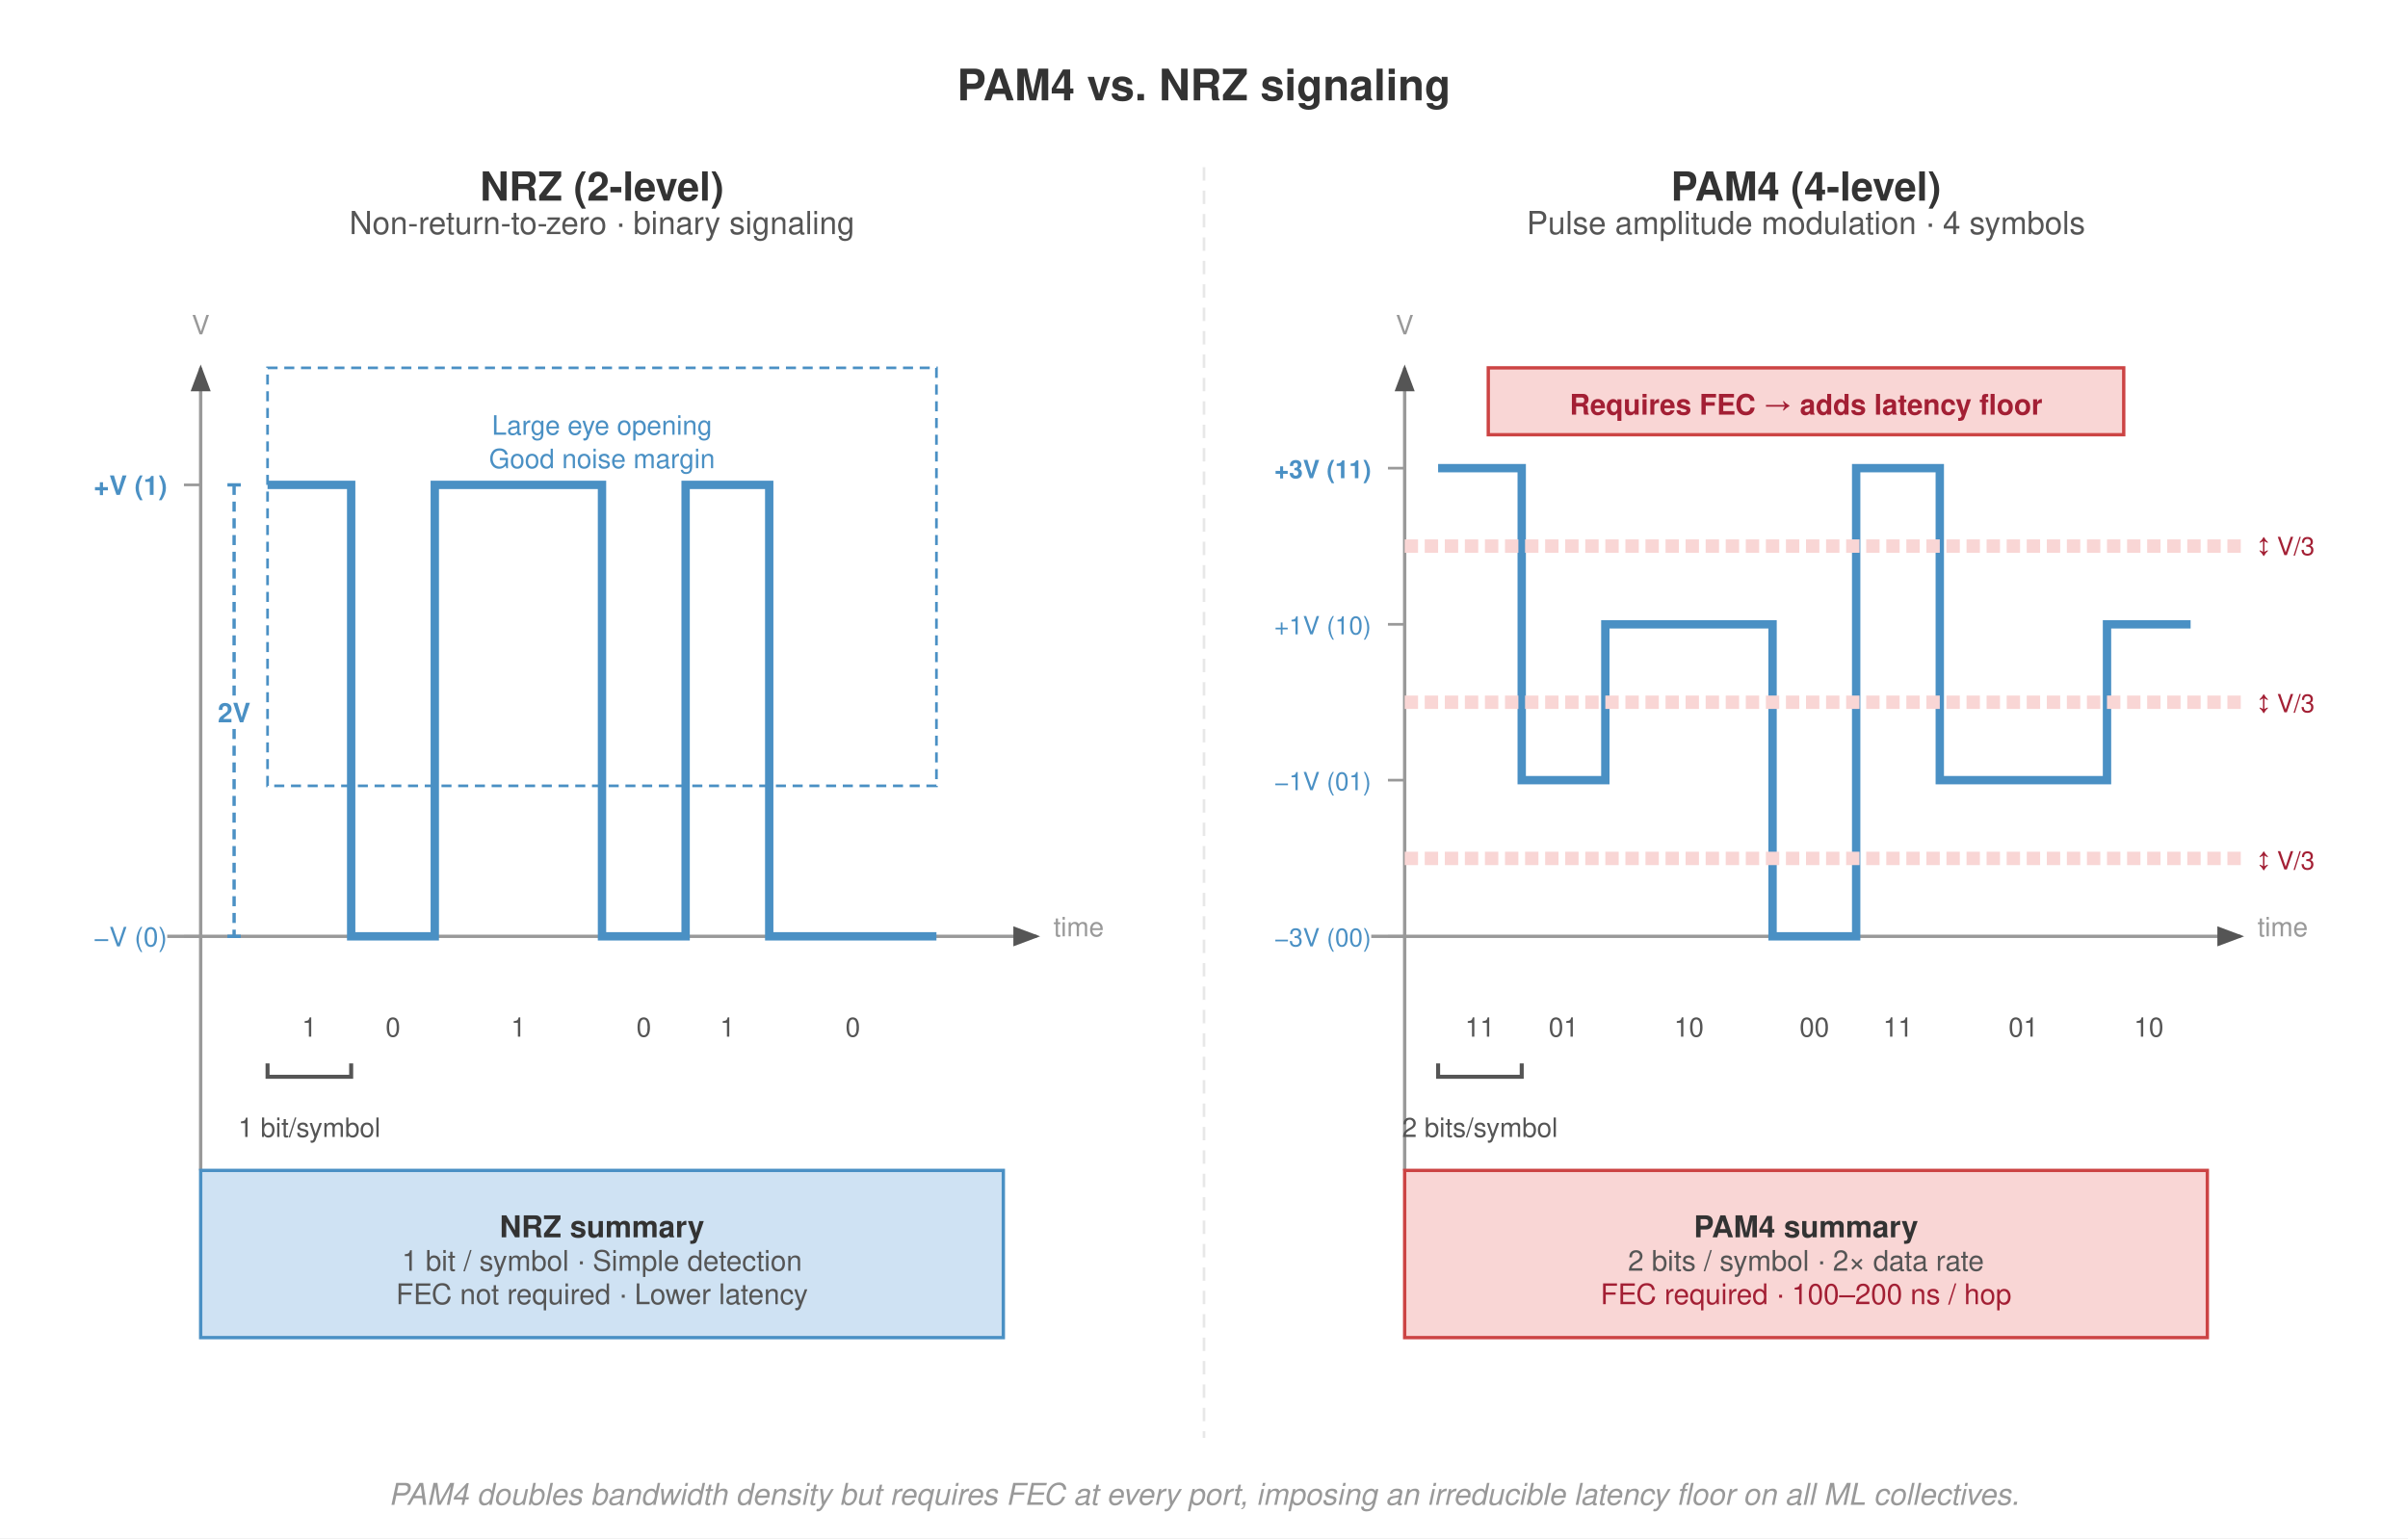
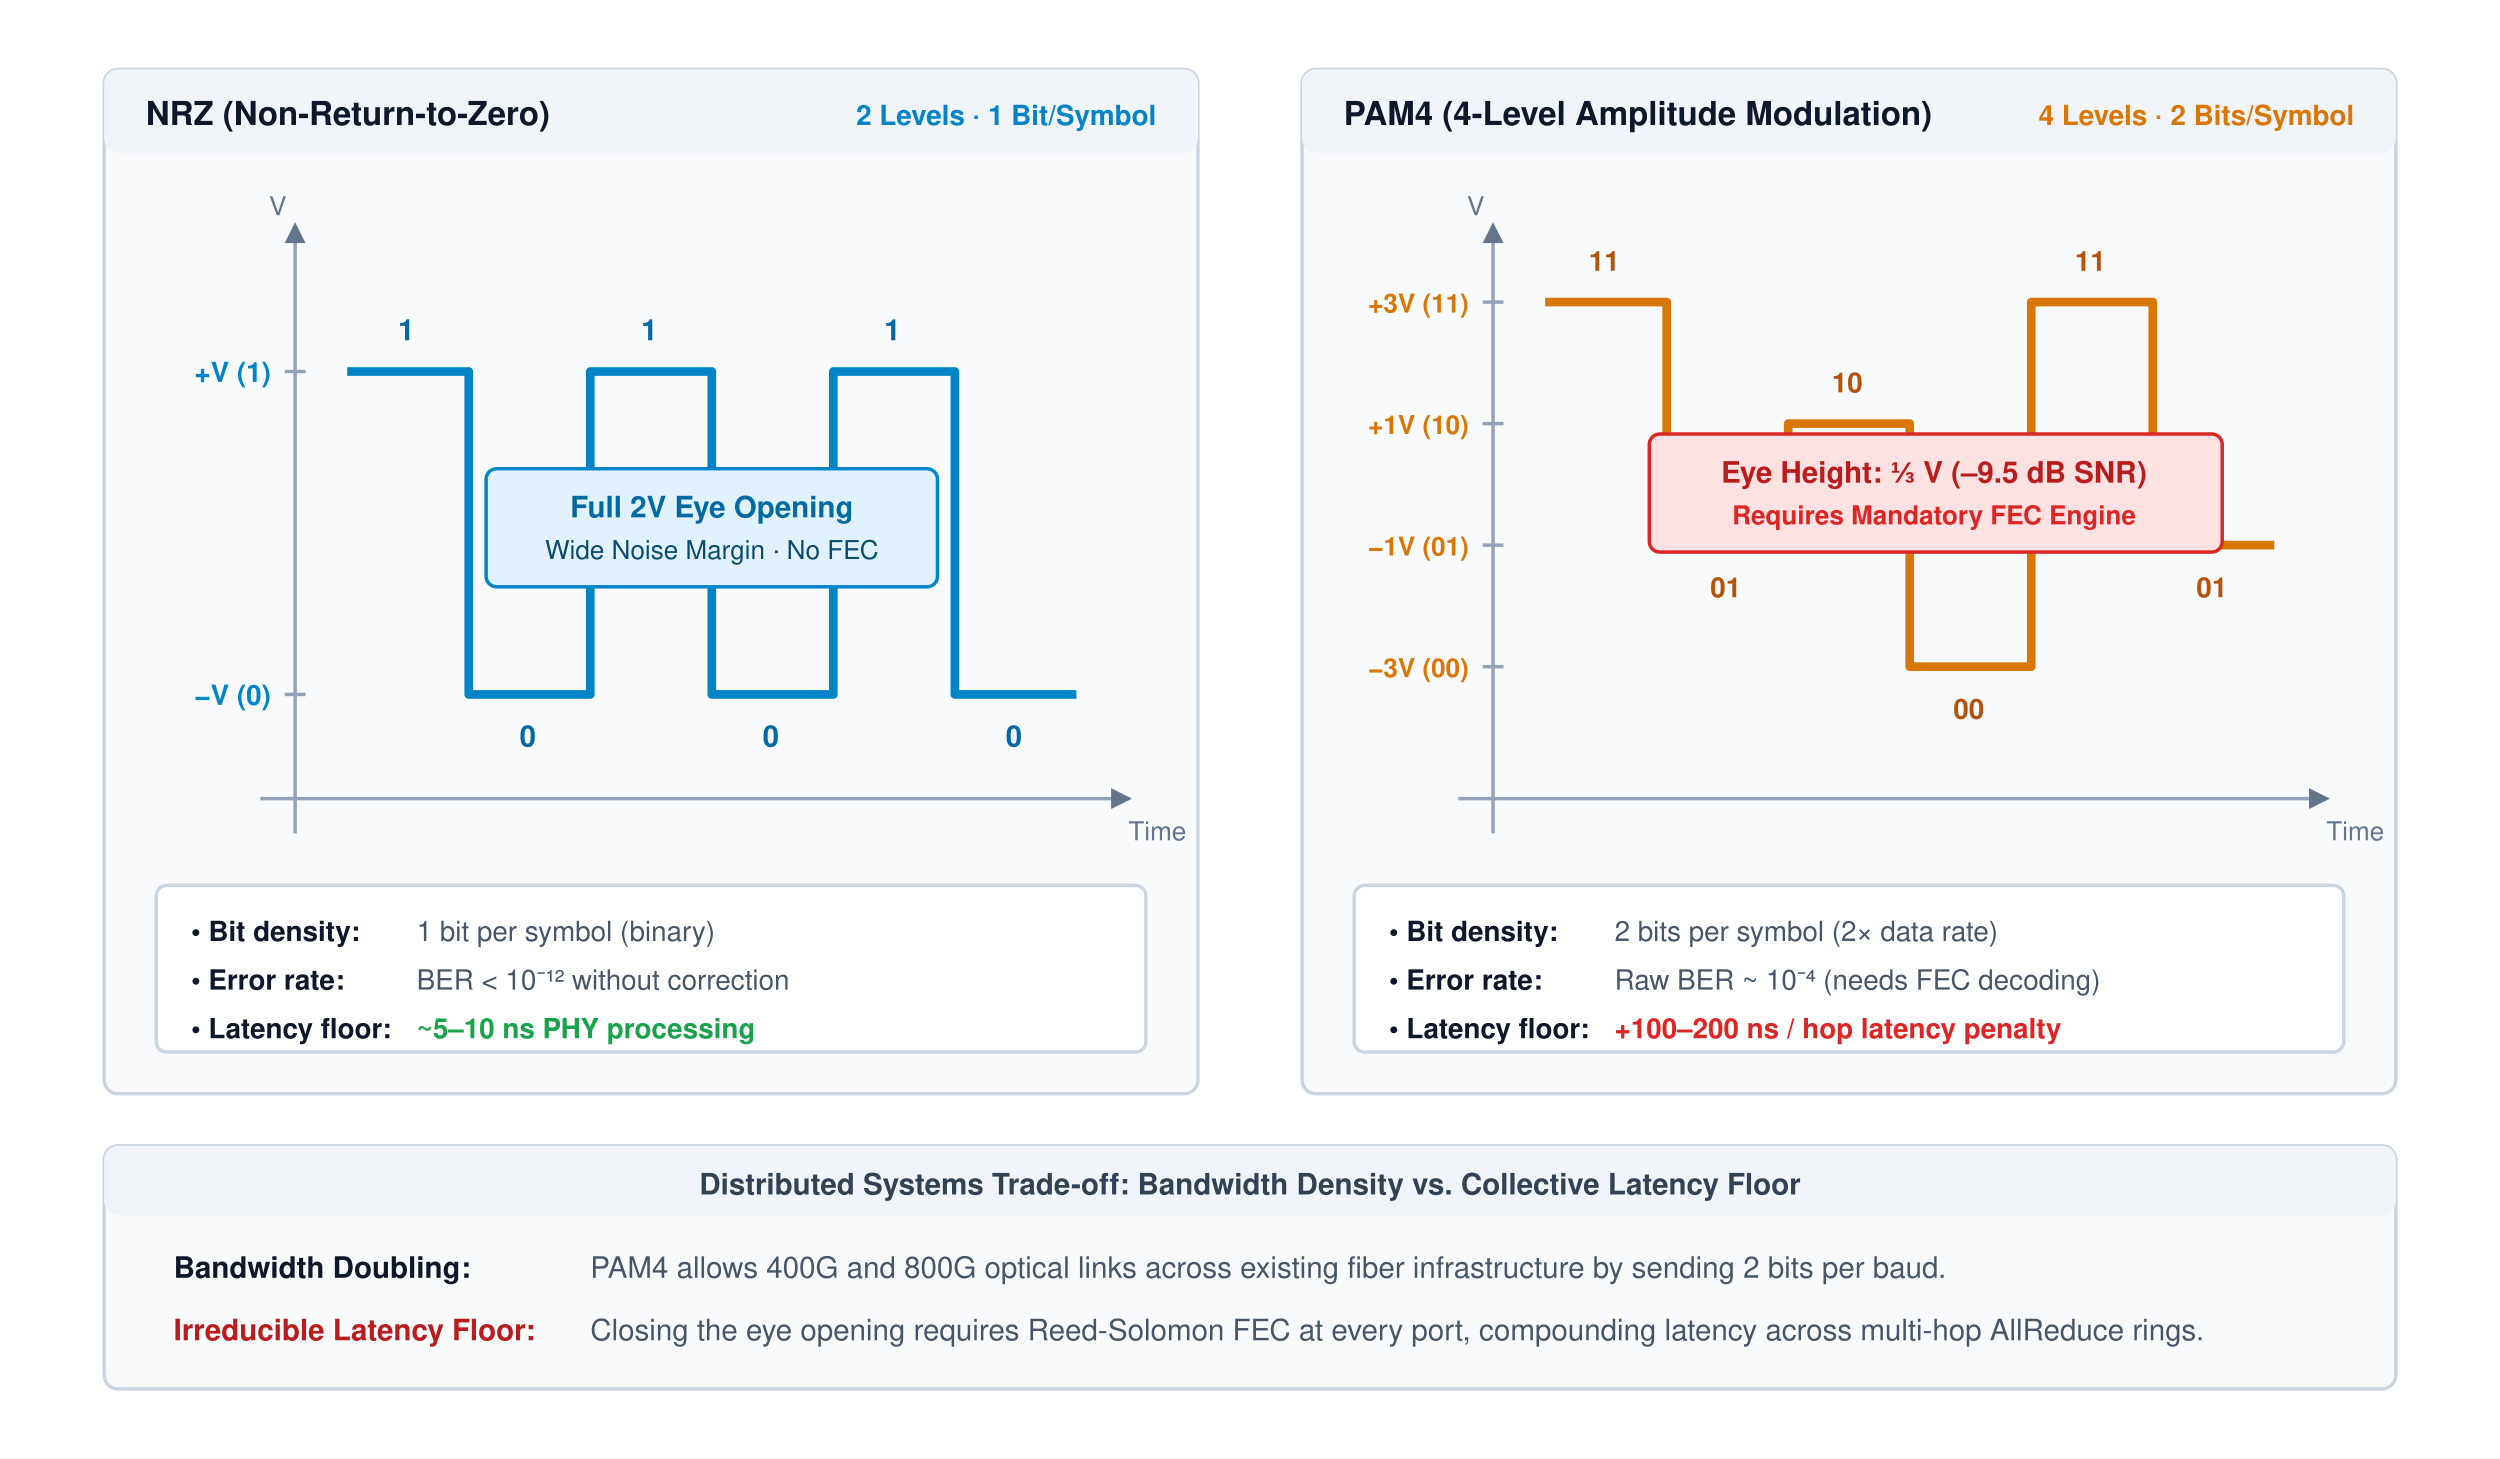
- <svg xmlns="http://www.w3.org/2000/svg" font-family="Helvetica Neue, Helvetica, Arial, sans-serif" viewBox="0 0 720 460">
-   <rect width="720" height="460" fill="#fff" />
+ <svg xmlns="http://www.w3.org/2000/svg" viewBox="0 0 720 420" width="100%" height="100%" font-family="Helvetica Neue, Helvetica, Arial, sans-serif">
+   <rect width="100%" height="100%" fill="#ffffff" />
  <defs>
-     <marker id="arrow" markerWidth="8" markerHeight="6" refX="7" refY="3" orient="auto">
-       <path d="M0,0 L8,3 L0,6 Z" fill="#555" />
+     <marker id="arr-gray" markerWidth="6" markerHeight="6" refX="5" refY="3" orient="auto">
+       <path d="M0,0 L6,3 L0,6 Z" fill="#64748b" />
    </marker>
-     <marker id="arrow-red" markerWidth="8" markerHeight="6" refX="7" refY="3" orient="auto">
-       <path d="M0,0 L8,3 L0,6 Z" fill="#a31f34" />
+     <marker id="arr-red" markerWidth="6" markerHeight="6" refX="5" refY="3" orient="auto">
+       <path d="M0,0 L6,3 L0,6 Z" fill="#dc2626" />
    </marker>
  </defs>
-   <text x="360" y="30" text-anchor="middle" font-size="13" font-weight="700" fill="#333">PAM4 vs. NRZ signaling</text>
-   <line x1="360" y1="50" x2="360" y2="430" stroke="#e8e8e8" stroke-width="0.8" stroke-dasharray="4,3" />
-   <text x="180" y="60" text-anchor="middle" font-size="12" font-weight="700" fill="#333">NRZ (2-level)</text>
-   <text x="180" y="70" text-anchor="middle" font-size="9.5" fill="#555">Non-return-to-zero · binary signaling</text>
-   <line x1="50" y1="280" x2="310" y2="280" stroke="#999" stroke-width="1" marker-end="url(#arrow)" />
-   <line x1="60" y1="350" x2="60" y2="110" stroke="#999" stroke-width="1" marker-end="url(#arrow)" />
-   <text x="315" y="280" font-size="8" fill="#999" text-anchor="start">time</text>
-   <text x="60" y="100" font-size="8" fill="#999" text-anchor="middle">V</text>
-   <line x1="55" y1="145" x2="60" y2="145" stroke="#999" stroke-width="0.8" />
-   <text x="50" y="148" text-anchor="end" font-size="8" fill="#4a90c4" font-weight="700">+V (1)</text>
-   <line x1="55" y1="280" x2="60" y2="280" stroke="#999" stroke-width="0.8" />
-   <text x="50" y="283" text-anchor="end" font-size="8" fill="#4a90c4">−V (0)</text>
-   <polyline points="80,145 105,145 105,280 130,280 130,145 180,145 180,280 205,280 205,145 230,145 230,280 280,280" fill="none" stroke="#4a90c4" stroke-width="2.5" />
-   <text x="92.5" y="310" text-anchor="middle" font-size="8" fill="#555">1</text>
-   <text x="117.5" y="310" text-anchor="middle" font-size="8" fill="#555">0</text>
-   <text x="155" y="310" text-anchor="middle" font-size="8" fill="#555">1</text>
-   <text x="192.5" y="310" text-anchor="middle" font-size="8" fill="#555">0</text>
-   <text x="217.5" y="310" text-anchor="middle" font-size="8" fill="#555">1</text>
-   <text x="255" y="310" text-anchor="middle" font-size="8" fill="#555">0</text>
-   <polyline points="80,318 80,322 105,322 105,318" fill="none" stroke="#555" stroke-width="1.2" />
-   <text x="92.5" y="340" text-anchor="middle" font-size="8" fill="#555">1 bit/symbol</text>
-   <rect x="80" y="110" width="200" height="125" fill="none" stroke="#4a90c4" stroke-width="0.8" stroke-dasharray="3,2" />
-   <text x="180" y="130" text-anchor="middle" font-size="8" fill="#4a90c4">Large eye opening</text>
-   <text x="180" y="140" text-anchor="middle" font-size="8" fill="#4a90c4">Good noise margin</text>
-   <line x1="70" y1="145" x2="70" y2="208" stroke="#4a90c4" stroke-width="1" stroke-dasharray="3,2" />
-   <line x1="70" y1="218" x2="70" y2="280" stroke="#4a90c4" stroke-width="1" stroke-dasharray="3,2" />
-   <line x1="68" y1="145" x2="72" y2="145" stroke="#4a90c4" stroke-width="1" />
-   <line x1="68" y1="280" x2="72" y2="280" stroke="#4a90c4" stroke-width="1" />
-   <text x="70" y="216" text-anchor="middle" font-size="8" fill="#4a90c4" font-weight="700">2V</text>
-   <rect x="60" y="350" width="240" height="50" fill="#cfe2f3" stroke="#4a90c4" stroke-width="1" />
-   <text x="180" y="370" text-anchor="middle" font-size="9" font-weight="700" fill="#333">NRZ summary</text>
-   <text x="180" y="380" text-anchor="middle" font-size="8.5" fill="#555">1 bit / symbol · Simple detection</text>
-   <text x="180" y="390" text-anchor="middle" font-size="8.5" fill="#555">FEC not required · Lower latency</text>
-   <text x="540" y="60" text-anchor="middle" font-size="12" font-weight="700" fill="#333">PAM4 (4-level)</text>
-   <text x="540" y="70" text-anchor="middle" font-size="9.5" fill="#555">Pulse amplitude modulation · 4 symbols</text>
-   <line x1="410" y1="280" x2="670" y2="280" stroke="#999" stroke-width="1" marker-end="url(#arrow)" />
-   <line x1="420" y1="350" x2="420" y2="110" stroke="#999" stroke-width="1" marker-end="url(#arrow)" />
-   <text x="675" y="280" font-size="8" fill="#999" text-anchor="start">time</text>
-   <text x="420" y="100" font-size="8" fill="#999" text-anchor="middle">V</text>
-   <line x1="415" y1="140" x2="420" y2="140" stroke="#999" stroke-width="0.8" />
-   <text x="410" y="143" text-anchor="end" font-size="7.5" fill="#4a90c4" font-weight="700">+3V (11)</text>
-   <line x1="415" y1="186.7" x2="420" y2="186.7" stroke="#999" stroke-width="0.8" />
-   <text x="410" y="189.7" text-anchor="end" font-size="7.5" fill="#4a90c4">+1V (10)</text>
-   <line x1="415" y1="233.3" x2="420" y2="233.3" stroke="#999" stroke-width="0.8" />
-   <text x="410" y="236.3" text-anchor="end" font-size="7.5" fill="#4a90c4">−1V (01)</text>
-   <line x1="415" y1="280" x2="420" y2="280" stroke="#999" stroke-width="0.8" />
-   <text x="410" y="283" text-anchor="end" font-size="7.5" fill="#4a90c4">−3V (00)</text>
-   <polyline points="430,140 455,140 455,233.3 480,233.3 480,186.7 530,186.7 530,280 555,280 555,140 580,140 580,233.3 630,233.3 630,186.7 655,186.7" fill="none" stroke="#4a90c4" stroke-width="2.5" />
-   <text x="442.5" y="310" text-anchor="middle" font-size="8" fill="#555">11</text>
-   <text x="467.5" y="310" text-anchor="middle" font-size="8" fill="#555">01</text>
-   <text x="505" y="310" text-anchor="middle" font-size="8" fill="#555">10</text>
-   <text x="542.5" y="310" text-anchor="middle" font-size="8" fill="#555">00</text>
-   <text x="567.5" y="310" text-anchor="middle" font-size="8" fill="#555">11</text>
-   <text x="605" y="310" text-anchor="middle" font-size="8" fill="#555">01</text>
-   <text x="642.5" y="310" text-anchor="middle" font-size="8" fill="#555">10</text>
-   <polyline points="430,318 430,322 455,322 455,318" fill="none" stroke="#555" stroke-width="1.2" />
-   <text x="442.5" y="340" text-anchor="middle" font-size="8" fill="#555">2 bits/symbol</text>
-   <line x1="420" y1="163.3" x2="670" y2="163.3" stroke="#f9d6d5" stroke-width="4" stroke-dasharray="4,2" />
-   <line x1="420" y1="210" x2="670" y2="210" stroke="#f9d6d5" stroke-width="4" stroke-dasharray="4,2" />
-   <line x1="420" y1="256.7" x2="670" y2="256.7" stroke="#f9d6d5" stroke-width="4" stroke-dasharray="4,2" />
-   <text x="675" y="166" text-anchor="start" font-size="7.5" fill="#a31f34">↕ V/3</text>
-   <text x="675" y="213" text-anchor="start" font-size="7.5" fill="#a31f34">↕ V/3</text>
-   <text x="675" y="260" text-anchor="start" font-size="7.5" fill="#a31f34">↕ V/3</text>
-   <rect x="445" y="110" width="190" height="20" fill="#f9d6d5" stroke="#c44" stroke-width="1" />
-   <text x="540" y="124" text-anchor="middle" font-size="8.5" font-weight="700" fill="#a31f34">Requires FEC → adds latency floor</text>
-   <rect x="420" y="350" width="240" height="50" fill="#f9d6d5" stroke="#c44" stroke-width="1" />
-   <text x="540" y="370" text-anchor="middle" font-size="9" font-weight="700" fill="#333">PAM4 summary</text>
-   <text x="540" y="380" text-anchor="middle" font-size="8.5" fill="#555">2 bits / symbol · 2× data rate</text>
-   <text x="540" y="390" text-anchor="middle" font-size="8.5" fill="#a31f34">FEC required · 100–200 ns / hop</text>
-   <text x="360" y="450" text-anchor="middle" font-size="9" fill="#999" font-style="italic">PAM4 doubles bandwidth density but requires FEC at every port, imposing an irreducible latency floor on all ML collectives.</text>
+   <g transform="translate(30, 20)">
+     <rect x="0" y="0" width="315" height="295" rx="4" fill="#f8fafc" stroke="#cbd5e1" stroke-width="1" />
+     <rect x="0" y="0" width="315" height="24" rx="4" fill="#f1f5f9" />
+     <text x="12" y="16" font-size="9.5" font-weight="700" fill="#0f172a">NRZ (Non-Return-to-Zero)</text>
+     <text x="303" y="16" text-anchor="end" font-size="8" font-weight="600" fill="#0284c7">2 Levels · 1 Bit/Symbol</text>
+     <line x1="45" y1="210" x2="295" y2="210" stroke="#94a3b8" stroke-width="1" marker-end="url(#arr-gray)" />
+     <line x1="55" y1="220" x2="55" y2="45" stroke="#94a3b8" stroke-width="1" marker-end="url(#arr-gray)" />
+     <text x="295" y="222" font-size="7.5" fill="#64748b">Time</text>
+     <text x="50" y="42" font-size="7.5" fill="#64748b" text-anchor="middle">V</text>
+     <text x="48" y="90" text-anchor="end" font-size="8" font-weight="600" fill="#0284c7">+V (1)</text>
+     <line x1="52" y1="87" x2="58" y2="87" stroke="#94a3b8" stroke-width="1" />
+     <text x="48" y="183" text-anchor="end" font-size="8" font-weight="600" fill="#0284c7">−V (0)</text>
+     <line x1="52" y1="180" x2="58" y2="180" stroke="#94a3b8" stroke-width="1" />
+     <polyline points="70,87 105,87 105,180 140,180 140,87 175,87 175,180 210,180 210,87 245,87 245,180 280,180" fill="none" stroke="#0284c7" stroke-width="2.5" stroke-linejoin="round" />
+     <text x="87" y="78" text-anchor="middle" font-size="8.5" font-weight="700" fill="#0369a1">1</text>
+     <text x="122" y="195" text-anchor="middle" font-size="8.5" font-weight="700" fill="#0369a1">0</text>
+     <text x="157" y="78" text-anchor="middle" font-size="8.5" font-weight="700" fill="#0369a1">1</text>
+     <text x="192" y="195" text-anchor="middle" font-size="8.5" font-weight="700" fill="#0369a1">0</text>
+     <text x="227" y="78" text-anchor="middle" font-size="8.5" font-weight="700" fill="#0369a1">1</text>
+     <text x="262" y="195" text-anchor="middle" font-size="8.5" font-weight="700" fill="#0369a1">0</text>
+     <g transform="translate(110, 115)">
+       <rect x="0" y="0" width="130" height="34" rx="3" fill="#e0f2fe" stroke="#0284c7" stroke-width="1" />
+       <text x="65" y="14" text-anchor="middle" font-size="8.5" font-weight="700" fill="#0369a1">Full 2V Eye Opening</text>
+       <text x="65" y="26" text-anchor="middle" font-size="7.5" fill="#0c4a6e">Wide Noise Margin · No FEC</text>
+     </g>
+     <g transform="translate(15, 235)">
+       <rect x="0" y="0" width="285" height="48" rx="3" fill="#ffffff" stroke="#cbd5e1" stroke-width="1" />
+       <text x="10" y="16" font-size="8" font-weight="700" fill="#0f172a">• Bit density:</text>
+       <text x="75" y="16" font-size="8" fill="#475569">1 bit per symbol (binary)</text>
+       <text x="10" y="30" font-size="8" font-weight="700" fill="#0f172a">• Error rate:</text>
+       <text x="75" y="30" font-size="8" fill="#475569">BER &lt; 10⁻¹² without correction</text>
+       <text x="10" y="44" font-size="8" font-weight="700" fill="#0f172a">• Latency floor:</text>
+       <text x="75" y="44" font-size="8" fill="#16a34a" font-weight="600">~5–10 ns PHY processing</text>
+     </g>
+   </g>
+   <g transform="translate(375, 20)">
+     <rect x="0" y="0" width="315" height="295" rx="4" fill="#f8fafc" stroke="#cbd5e1" stroke-width="1" />
+     <rect x="0" y="0" width="315" height="24" rx="4" fill="#f1f5f9" />
+     <text x="12" y="16" font-size="9.5" font-weight="700" fill="#0f172a">PAM4 (4-Level Amplitude Modulation)</text>
+     <text x="303" y="16" text-anchor="end" font-size="8" font-weight="600" fill="#d97706">4 Levels · 2 Bits/Symbol</text>
+     <line x1="45" y1="210" x2="295" y2="210" stroke="#94a3b8" stroke-width="1" marker-end="url(#arr-gray)" />
+     <line x1="55" y1="220" x2="55" y2="45" stroke="#94a3b8" stroke-width="1" marker-end="url(#arr-gray)" />
+     <text x="295" y="222" font-size="7.5" fill="#64748b">Time</text>
+     <text x="50" y="42" font-size="7.5" fill="#64748b" text-anchor="middle">V</text>
+     <text x="48" y="70" text-anchor="end" font-size="7.5" font-weight="600" fill="#d97706">+3V (11)</text>
+     <line x1="52" y1="67" x2="58" y2="67" stroke="#94a3b8" stroke-width="1" />
+     <text x="48" y="105" text-anchor="end" font-size="7.5" font-weight="600" fill="#d97706">+1V (10)</text>
+     <line x1="52" y1="102" x2="58" y2="102" stroke="#94a3b8" stroke-width="1" />
+     <text x="48" y="140" text-anchor="end" font-size="7.5" font-weight="600" fill="#d97706">−1V (01)</text>
+     <line x1="52" y1="137" x2="58" y2="137" stroke="#94a3b8" stroke-width="1" />
+     <text x="48" y="175" text-anchor="end" font-size="7.5" font-weight="600" fill="#d97706">−3V (00)</text>
+     <line x1="52" y1="172" x2="58" y2="172" stroke="#94a3b8" stroke-width="1" />
+     <polyline points="70,67 105,67 105,137 140,137 140,102 175,102 175,172 210,172 210,67 245,67 245,137 280,137" fill="none" stroke="#d97706" stroke-width="2.5" stroke-linejoin="round" />
+     <text x="87" y="58" text-anchor="middle" font-size="8" font-weight="700" fill="#b45309">11</text>
+     <text x="122" y="152" text-anchor="middle" font-size="8" font-weight="700" fill="#b45309">01</text>
+     <text x="157" y="93" text-anchor="middle" font-size="8" font-weight="700" fill="#b45309">10</text>
+     <text x="192" y="187" text-anchor="middle" font-size="8" font-weight="700" fill="#b45309">00</text>
+     <text x="227" y="58" text-anchor="middle" font-size="8" font-weight="700" fill="#b45309">11</text>
+     <text x="262" y="152" text-anchor="middle" font-size="8" font-weight="700" fill="#b45309">01</text>
+     <g transform="translate(100, 105)">
+       <rect x="0" y="0" width="165" height="34" rx="3" fill="#fee2e2" stroke="#dc2626" stroke-width="1" />
+       <text x="82" y="14" text-anchor="middle" font-size="8.5" font-weight="700" fill="#b91c1c">Eye Height: ⅓ V (–9.5 dB SNR)</text>
+       <text x="82" y="26" text-anchor="middle" font-size="7.5" font-weight="600" fill="#dc2626">Requires Mandatory FEC Engine</text>
+     </g>
+     <g transform="translate(15, 235)">
+       <rect x="0" y="0" width="285" height="48" rx="3" fill="#ffffff" stroke="#cbd5e1" stroke-width="1" />
+       <text x="10" y="16" font-size="8" font-weight="700" fill="#0f172a">• Bit density:</text>
+       <text x="75" y="16" font-size="8" fill="#475569">2 bits per symbol (2× data rate)</text>
+       <text x="10" y="30" font-size="8" font-weight="700" fill="#0f172a">• Error rate:</text>
+       <text x="75" y="30" font-size="8" fill="#475569">Raw BER ~ 10⁻⁴ (needs FEC decoding)</text>
+       <text x="10" y="44" font-size="8" font-weight="700" fill="#0f172a">• Latency floor:</text>
+       <text x="75" y="44" font-size="8" fill="#dc2626" font-weight="700">+100–200 ns / hop latency penalty</text>
+     </g>
+   </g>
+   <g transform="translate(30, 330)">
+     <rect x="0" y="0" width="660" height="70" rx="4" fill="#f8fafc" stroke="#cbd5e1" stroke-width="1" />
+     <rect x="0" y="0" width="660" height="20" rx="4" fill="#f1f5f9" />
+     <text x="330" y="14" text-anchor="middle" font-size="8.5" font-weight="700" fill="#334155">Distributed Systems Trade-off: Bandwidth Density vs. Collective Latency Floor</text>
+     <text x="20" y="38" font-size="8.5" font-weight="700" fill="#0f172a">Bandwidth Doubling:</text>
+     <text x="140" y="38" font-size="8.5" fill="#475569">PAM4 allows 400G and 800G optical links across existing fiber infrastructure by sending 2 bits per baud.</text>
+     <text x="20" y="56" font-size="8.5" font-weight="700" fill="#b91c1c">Irreducible Latency Floor:</text>
+     <text x="140" y="56" font-size="8.5" fill="#475569">Closing the eye opening requires Reed-Solomon FEC at every port, compounding latency across multi-hop AllReduce rings.</text>
+   </g>
</svg>
